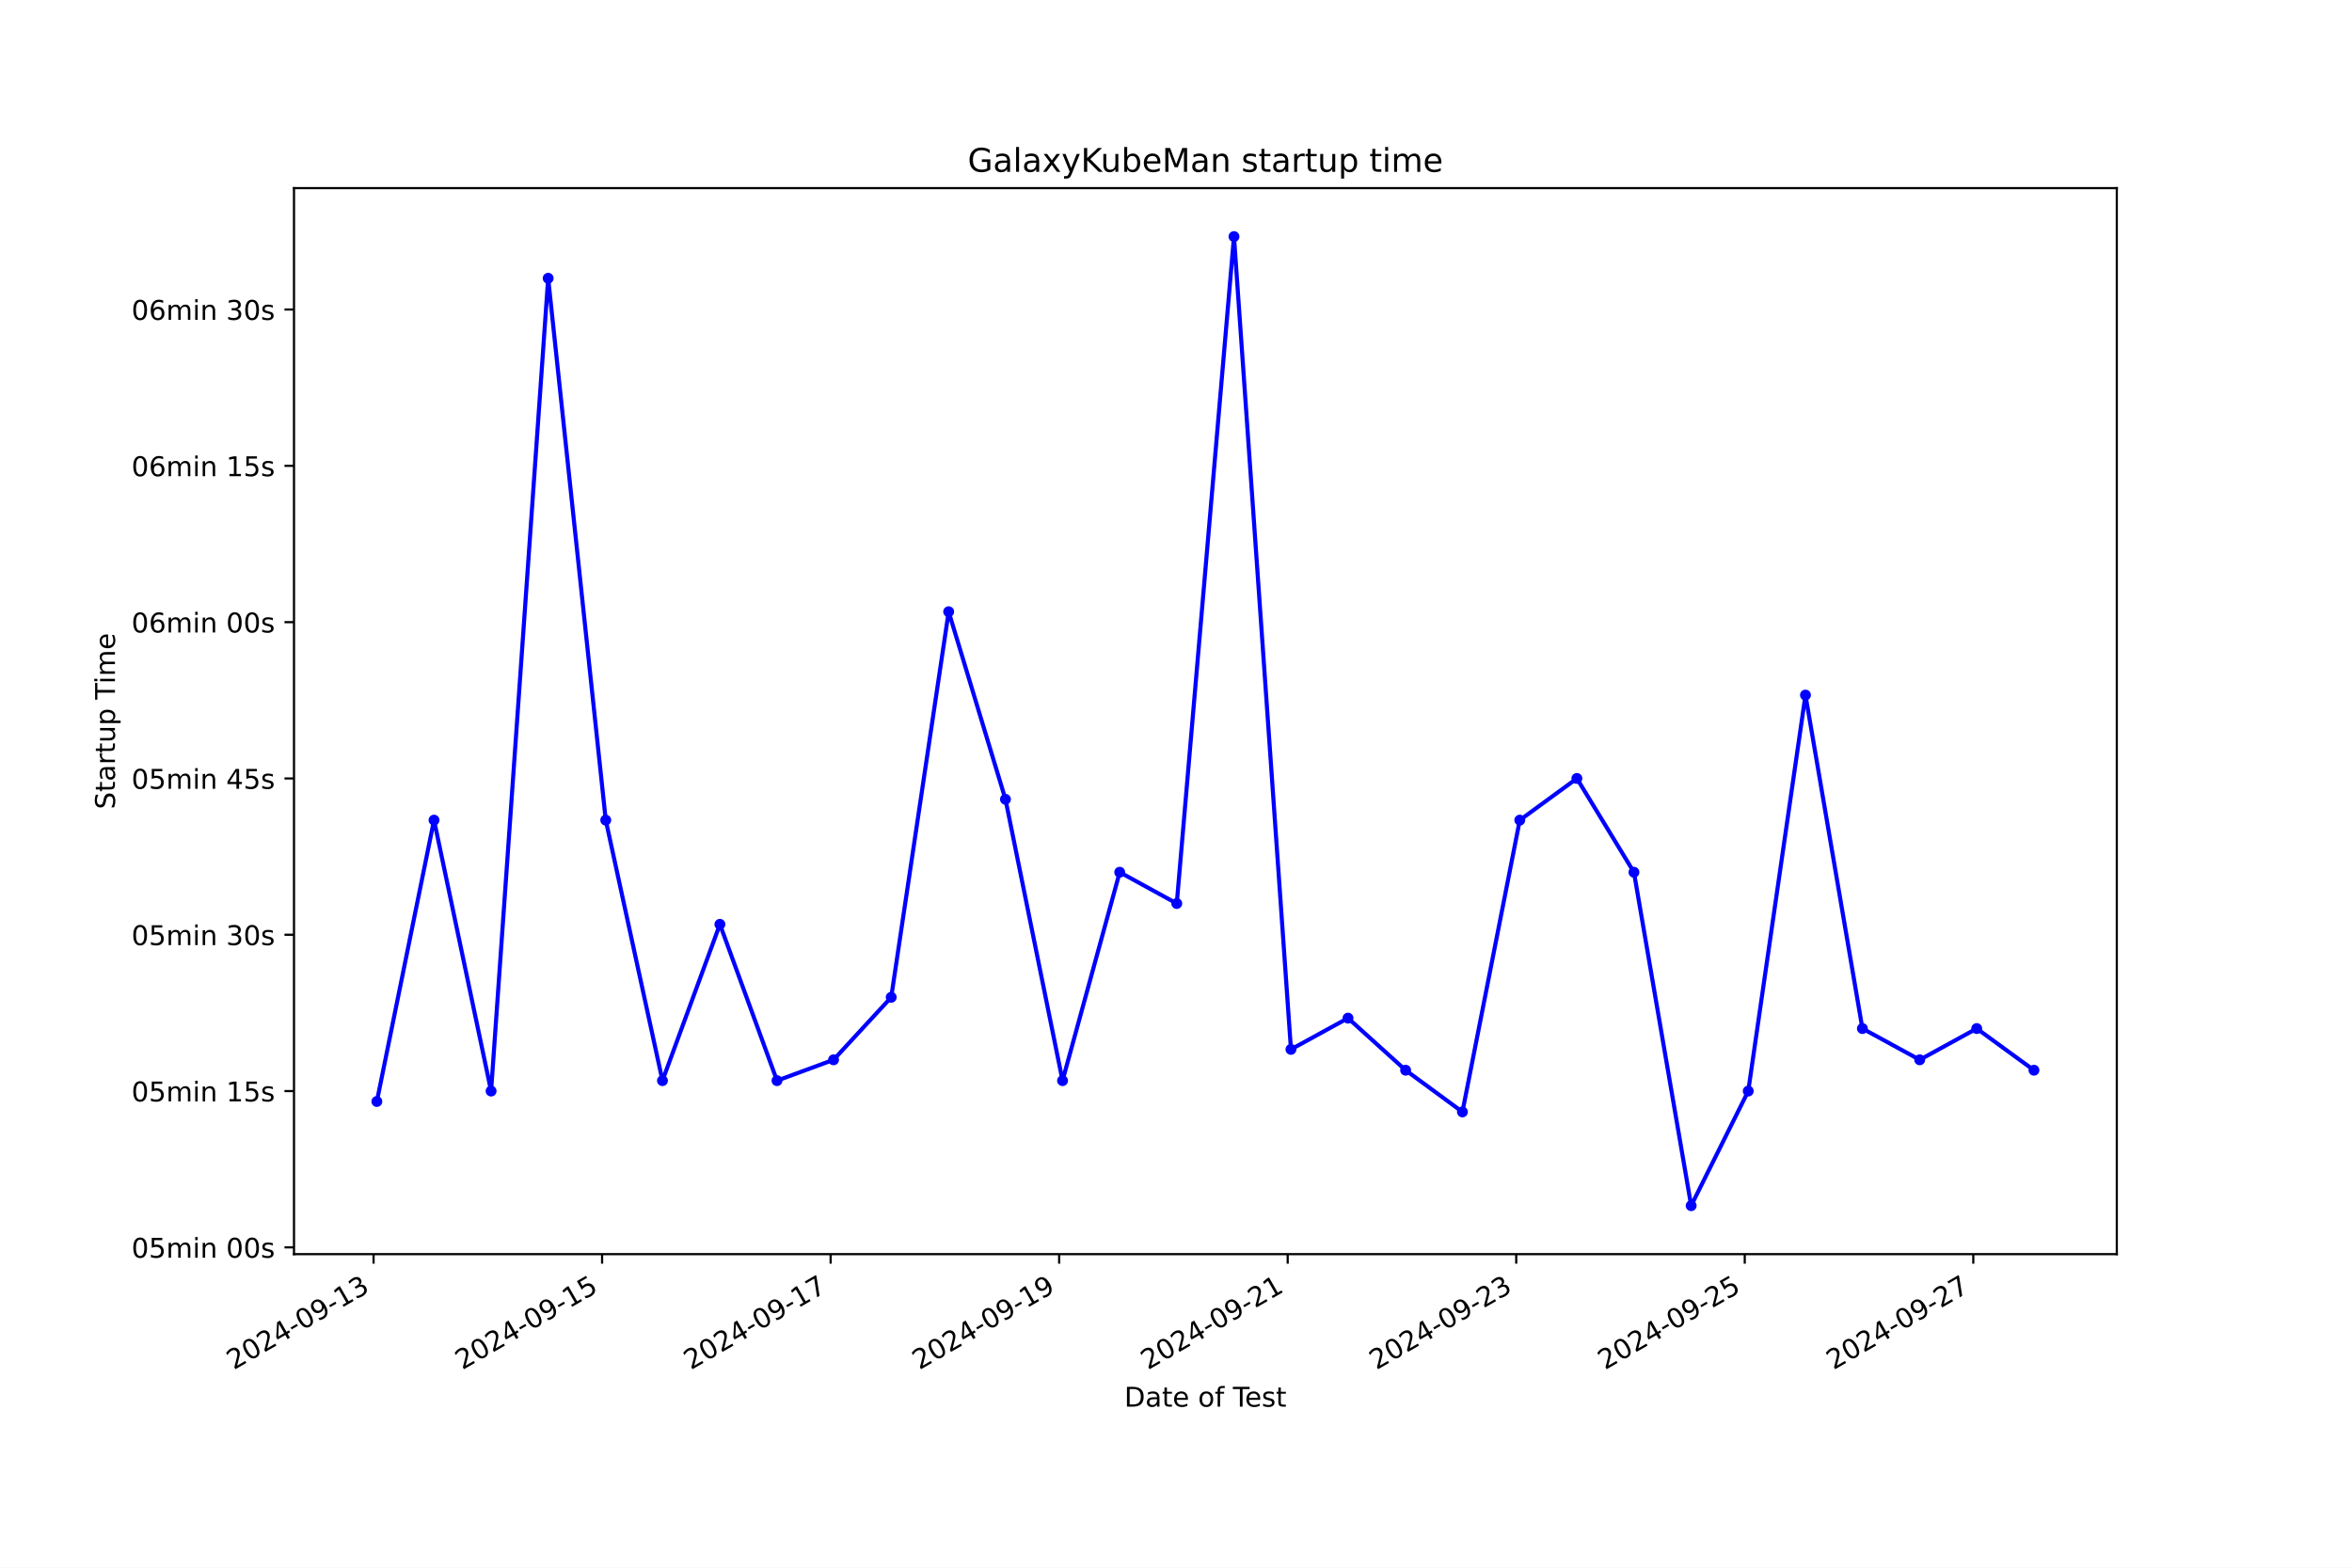
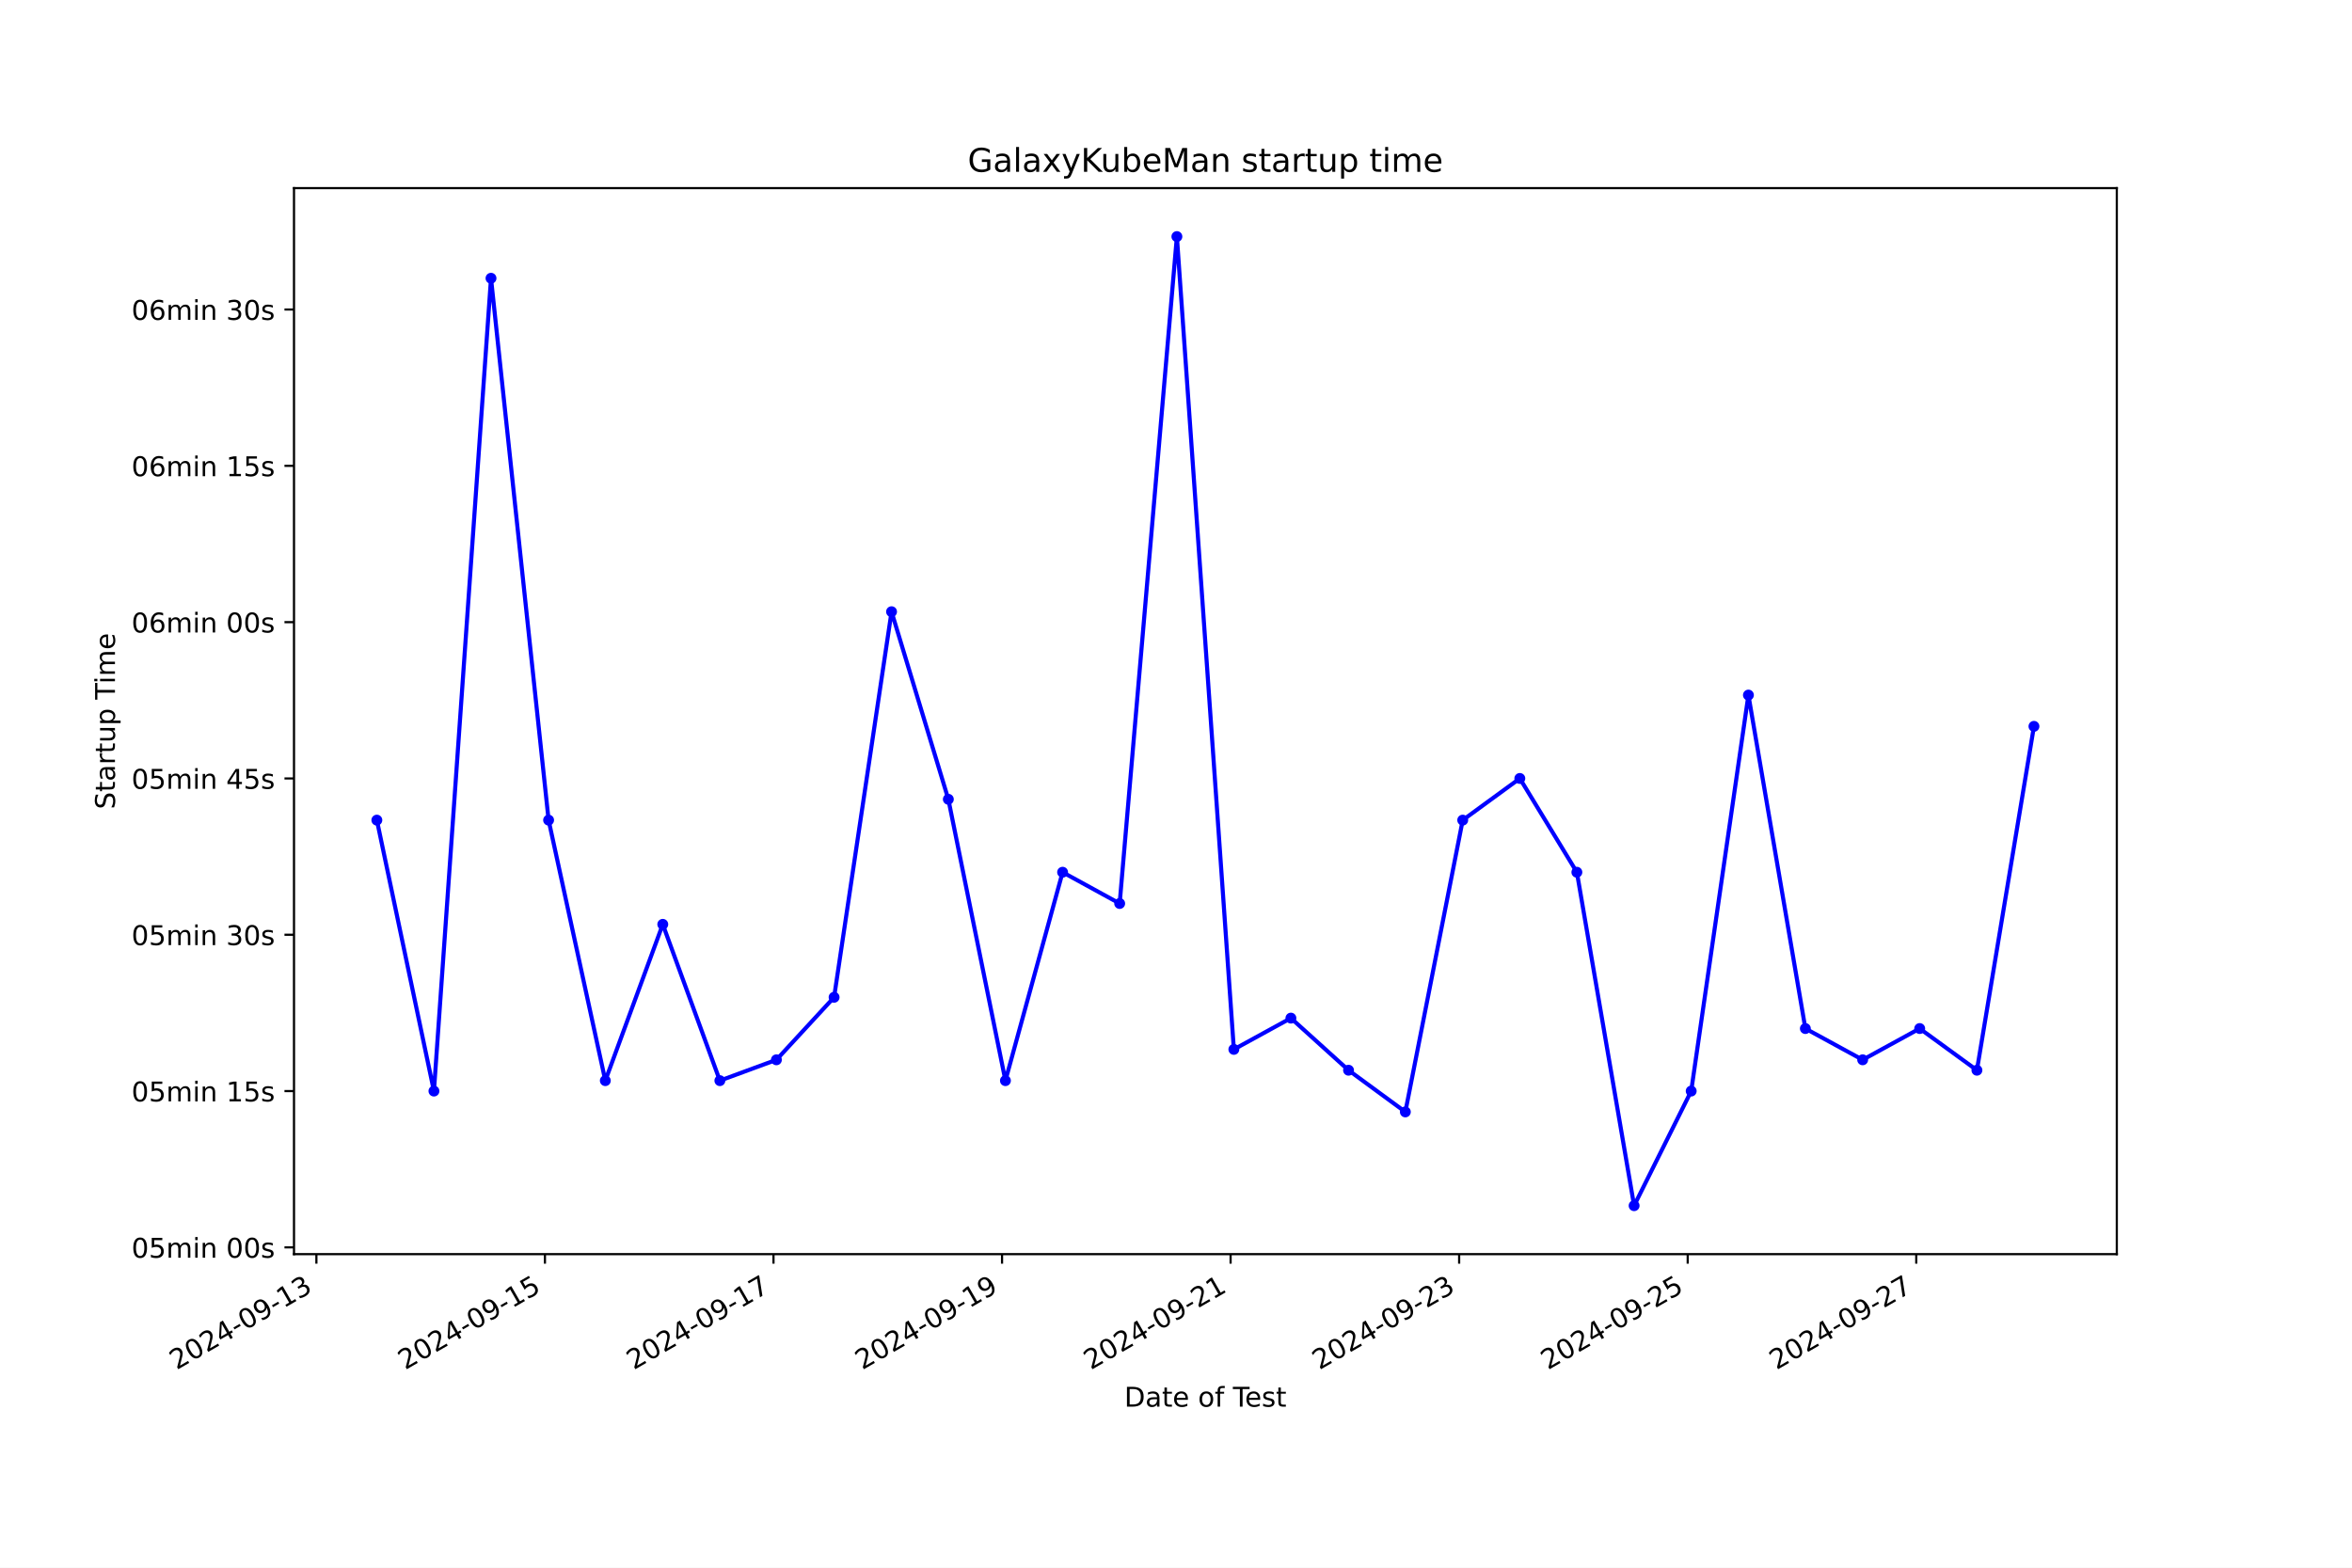
<svg xmlns="http://www.w3.org/2000/svg" xmlns:xlink="http://www.w3.org/1999/xlink" width="864pt" height="576pt" viewBox="0 0 864 576" version="1.1">
  <defs>
    <style type="text/css">*{stroke-linejoin: round; stroke-linecap: butt}</style>
  </defs>
  <g id="figure_1">
    <g id="patch_1">
      <path d="M 0 576  L 864 576  L 864 0  L 0 0  z " style="fill: #ffffff" />
    </g>
    <g id="axes_1">
      <g id="patch_2">
        <path d="M 108 460.8  L 777.6 460.8  L 777.6 69.12  L 108 69.12  z " style="fill: #ffffff" />
      </g>
      <g id="matplotlib.axis_1">
        <g id="xtick_1">
          <g id="line2d_1">
            <defs>
-               <path id="m66fe2ec855" d="M 0 0  L 0 3.5  " style="stroke: #000000; stroke-width: 0.8" />
+               <path id="m712bf19a0b" d="M 0 0  L 0 3.5  " style="stroke: #000000; stroke-width: 0.8" />
            </defs>
            <g>
-               <use xlink:href="#m66fe2ec855" x="137.228" y="460.8" style="stroke: #000000; stroke-width: 0.8" />
+               <use xlink:href="#m712bf19a0b" x="116.226" y="460.8" style="stroke: #000000; stroke-width: 0.8" />
            </g>
          </g>
          <g id="text_1">
-             <g transform="translate(85.85818 503.4383) rotate(-30) scale(0.1 -0.1)">
+             <g transform="translate(64.85649 503.4383) rotate(-30) scale(0.1 -0.1)">
              <defs>
                <path id="DejaVuSans-32" d="M 1228 531  L 3431 531  L 3431 0  L 469 0  L 469 531  Q 828 903 1448 1529  Q 2069 2156 2228 2338  Q 2531 2678 2651 2914  Q 2772 3150 2772 3378  Q 2772 3750 2511 3984  Q 2250 4219 1831 4219  Q 1534 4219 1204 4116  Q 875 4013 500 3803  L 500 4441  Q 881 4594 1212 4672  Q 1544 4750 1819 4750  Q 2544 4750 2975 4387  Q 3406 4025 3406 3419  Q 3406 3131 3298 2873  Q 3191 2616 2906 2266  Q 2828 2175 2409 1742  Q 1991 1309 1228 531  z " transform="scale(0.015625)" />
                <path id="DejaVuSans-30" d="M 2034 4250  Q 1547 4250 1301 3770  Q 1056 3291 1056 2328  Q 1056 1369 1301 889  Q 1547 409 2034 409  Q 2525 409 2770 889  Q 3016 1369 3016 2328  Q 3016 3291 2770 3770  Q 2525 4250 2034 4250  z M 2034 4750  Q 2819 4750 3233 4129  Q 3647 3509 3647 2328  Q 3647 1150 3233 529  Q 2819 -91 2034 -91  Q 1250 -91 836 529  Q 422 1150 422 2328  Q 422 3509 836 4129  Q 1250 4750 2034 4750  z " transform="scale(0.015625)" />
                <path id="DejaVuSans-34" d="M 2419 4116  L 825 1625  L 2419 1625  L 2419 4116  z M 2253 4666  L 3047 4666  L 3047 1625  L 3713 1625  L 3713 1100  L 3047 1100  L 3047 0  L 2419 0  L 2419 1100  L 313 1100  L 313 1709  L 2253 4666  z " transform="scale(0.015625)" />
                <path id="DejaVuSans-2d" d="M 313 2009  L 1997 2009  L 1997 1497  L 313 1497  L 313 2009  z " transform="scale(0.015625)" />
                <path id="DejaVuSans-39" d="M 703 97  L 703 672  Q 941 559 1184 500  Q 1428 441 1663 441  Q 2288 441 2617 861  Q 2947 1281 2994 2138  Q 2813 1869 2534 1725  Q 2256 1581 1919 1581  Q 1219 1581 811 2004  Q 403 2428 403 3163  Q 403 3881 828 4315  Q 1253 4750 1959 4750  Q 2769 4750 3195 4129  Q 3622 3509 3622 2328  Q 3622 1225 3098 567  Q 2575 -91 1691 -91  Q 1453 -91 1209 -44  Q 966 3 703 97  z M 1959 2075  Q 2384 2075 2632 2365  Q 2881 2656 2881 3163  Q 2881 3666 2632 3958  Q 2384 4250 1959 4250  Q 1534 4250 1286 3958  Q 1038 3666 1038 3163  Q 1038 2656 1286 2365  Q 1534 2075 1959 2075  z " transform="scale(0.015625)" />
                <path id="DejaVuSans-31" d="M 794 531  L 1825 531  L 1825 4091  L 703 3866  L 703 4441  L 1819 4666  L 2450 4666  L 2450 531  L 3481 531  L 3481 0  L 794 0  L 794 531  z " transform="scale(0.015625)" />
                <path id="DejaVuSans-33" d="M 2597 2516  Q 3050 2419 3304 2112  Q 3559 1806 3559 1356  Q 3559 666 3084 287  Q 2609 -91 1734 -91  Q 1441 -91 1130 -33  Q 819 25 488 141  L 488 750  Q 750 597 1062 519  Q 1375 441 1716 441  Q 2309 441 2620 675  Q 2931 909 2931 1356  Q 2931 1769 2642 2001  Q 2353 2234 1838 2234  L 1294 2234  L 1294 2753  L 1863 2753  Q 2328 2753 2575 2939  Q 2822 3125 2822 3475  Q 2822 3834 2567 4026  Q 2313 4219 1838 4219  Q 1578 4219 1281 4162  Q 984 4106 628 3988  L 628 4550  Q 988 4650 1302 4700  Q 1616 4750 1894 4750  Q 2613 4750 3031 4423  Q 3450 4097 3450 3541  Q 3450 3153 3228 2886  Q 3006 2619 2597 2516  z " transform="scale(0.015625)" />
              </defs>
              <use xlink:href="#DejaVuSans-32" />
              <use xlink:href="#DejaVuSans-30" x="63.623" />
              <use xlink:href="#DejaVuSans-32" x="127.246" />
              <use xlink:href="#DejaVuSans-34" x="190.869" />
              <use xlink:href="#DejaVuSans-2d" x="254.492" />
              <use xlink:href="#DejaVuSans-30" x="290.576" />
              <use xlink:href="#DejaVuSans-39" x="354.199" />
              <use xlink:href="#DejaVuSans-2d" x="417.822" />
              <use xlink:href="#DejaVuSans-31" x="453.906" />
              <use xlink:href="#DejaVuSans-33" x="517.529" />
            </g>
          </g>
        </g>
        <g id="xtick_2">
          <g id="line2d_2">
            <g>
-               <use xlink:href="#m66fe2ec855" x="221.178" y="460.8" style="stroke: #000000; stroke-width: 0.8" />
+               <use xlink:href="#m712bf19a0b" x="200.184" y="460.8" style="stroke: #000000; stroke-width: 0.8" />
            </g>
          </g>
          <g id="text_2">
-             <g transform="translate(169.8086 503.4383) rotate(-30) scale(0.1 -0.1)">
+             <g transform="translate(148.8142 503.4383) rotate(-30) scale(0.1 -0.1)">
              <defs>
                <path id="DejaVuSans-35" d="M 691 4666  L 3169 4666  L 3169 4134  L 1269 4134  L 1269 2991  Q 1406 3038 1543 3061  Q 1681 3084 1819 3084  Q 2600 3084 3056 2656  Q 3513 2228 3513 1497  Q 3513 744 3044 326  Q 2575 -91 1722 -91  Q 1428 -91 1123 -41  Q 819 9 494 109  L 494 744  Q 775 591 1075 516  Q 1375 441 1709 441  Q 2250 441 2565 725  Q 2881 1009 2881 1497  Q 2881 1984 2565 2268  Q 2250 2553 1709 2553  Q 1456 2553 1204 2497  Q 953 2441 691 2322  L 691 4666  z " transform="scale(0.015625)" />
              </defs>
              <use xlink:href="#DejaVuSans-32" />
              <use xlink:href="#DejaVuSans-30" x="63.623" />
              <use xlink:href="#DejaVuSans-32" x="127.246" />
              <use xlink:href="#DejaVuSans-34" x="190.869" />
              <use xlink:href="#DejaVuSans-2d" x="254.492" />
              <use xlink:href="#DejaVuSans-30" x="290.576" />
              <use xlink:href="#DejaVuSans-39" x="354.199" />
              <use xlink:href="#DejaVuSans-2d" x="417.822" />
              <use xlink:href="#DejaVuSans-31" x="453.906" />
              <use xlink:href="#DejaVuSans-35" x="517.529" />
            </g>
          </g>
        </g>
        <g id="xtick_3">
          <g id="line2d_3">
            <g>
-               <use xlink:href="#m66fe2ec855" x="305.128" y="460.8" style="stroke: #000000; stroke-width: 0.8" />
+               <use xlink:href="#m712bf19a0b" x="284.141" y="460.8" style="stroke: #000000; stroke-width: 0.8" />
            </g>
          </g>
          <g id="text_3">
-             <g transform="translate(253.759 503.4383) rotate(-30) scale(0.1 -0.1)">
+             <g transform="translate(232.772 503.4383) rotate(-30) scale(0.1 -0.1)">
              <defs>
                <path id="DejaVuSans-37" d="M 525 4666  L 3525 4666  L 3525 4397  L 1831 0  L 1172 0  L 2766 4134  L 525 4134  L 525 4666  z " transform="scale(0.015625)" />
              </defs>
              <use xlink:href="#DejaVuSans-32" />
              <use xlink:href="#DejaVuSans-30" x="63.623" />
              <use xlink:href="#DejaVuSans-32" x="127.246" />
              <use xlink:href="#DejaVuSans-34" x="190.869" />
              <use xlink:href="#DejaVuSans-2d" x="254.492" />
              <use xlink:href="#DejaVuSans-30" x="290.576" />
              <use xlink:href="#DejaVuSans-39" x="354.199" />
              <use xlink:href="#DejaVuSans-2d" x="417.822" />
              <use xlink:href="#DejaVuSans-31" x="453.906" />
              <use xlink:href="#DejaVuSans-37" x="517.529" />
            </g>
          </g>
        </g>
        <g id="xtick_4">
          <g id="line2d_4">
            <g>
-               <use xlink:href="#m66fe2ec855" x="389.079" y="460.8" style="stroke: #000000; stroke-width: 0.8" />
+               <use xlink:href="#m712bf19a0b" x="368.099" y="460.8" style="stroke: #000000; stroke-width: 0.8" />
            </g>
          </g>
          <g id="text_4">
-             <g transform="translate(337.7093 503.4383) rotate(-30) scale(0.1 -0.1)">
+             <g transform="translate(316.7298 503.4383) rotate(-30) scale(0.1 -0.1)">
              <use xlink:href="#DejaVuSans-32" />
              <use xlink:href="#DejaVuSans-30" x="63.623" />
              <use xlink:href="#DejaVuSans-32" x="127.246" />
              <use xlink:href="#DejaVuSans-34" x="190.869" />
              <use xlink:href="#DejaVuSans-2d" x="254.492" />
              <use xlink:href="#DejaVuSans-30" x="290.576" />
              <use xlink:href="#DejaVuSans-39" x="354.199" />
              <use xlink:href="#DejaVuSans-2d" x="417.822" />
              <use xlink:href="#DejaVuSans-31" x="453.906" />
              <use xlink:href="#DejaVuSans-39" x="517.529" />
            </g>
          </g>
        </g>
        <g id="xtick_5">
          <g id="line2d_5">
            <g>
-               <use xlink:href="#m66fe2ec855" x="473.029" y="460.8" style="stroke: #000000; stroke-width: 0.8" />
+               <use xlink:href="#m712bf19a0b" x="452.057" y="460.8" style="stroke: #000000; stroke-width: 0.8" />
            </g>
          </g>
          <g id="text_5">
-             <g transform="translate(421.6597 503.4383) rotate(-30) scale(0.1 -0.1)">
+             <g transform="translate(400.6875 503.4383) rotate(-30) scale(0.1 -0.1)">
              <use xlink:href="#DejaVuSans-32" />
              <use xlink:href="#DejaVuSans-30" x="63.623" />
              <use xlink:href="#DejaVuSans-32" x="127.246" />
              <use xlink:href="#DejaVuSans-34" x="190.869" />
              <use xlink:href="#DejaVuSans-2d" x="254.492" />
              <use xlink:href="#DejaVuSans-30" x="290.576" />
              <use xlink:href="#DejaVuSans-39" x="354.199" />
              <use xlink:href="#DejaVuSans-2d" x="417.822" />
              <use xlink:href="#DejaVuSans-32" x="453.906" />
              <use xlink:href="#DejaVuSans-31" x="517.529" />
            </g>
          </g>
        </g>
        <g id="xtick_6">
          <g id="line2d_6">
            <g>
-               <use xlink:href="#m66fe2ec855" x="556.98" y="460.8" style="stroke: #000000; stroke-width: 0.8" />
+               <use xlink:href="#m712bf19a0b" x="536.015" y="460.8" style="stroke: #000000; stroke-width: 0.8" />
            </g>
          </g>
          <g id="text_6">
-             <g transform="translate(505.6101 503.4383) rotate(-30) scale(0.1 -0.1)">
+             <g transform="translate(484.6453 503.4383) rotate(-30) scale(0.1 -0.1)">
              <use xlink:href="#DejaVuSans-32" />
              <use xlink:href="#DejaVuSans-30" x="63.623" />
              <use xlink:href="#DejaVuSans-32" x="127.246" />
              <use xlink:href="#DejaVuSans-34" x="190.869" />
              <use xlink:href="#DejaVuSans-2d" x="254.492" />
              <use xlink:href="#DejaVuSans-30" x="290.576" />
              <use xlink:href="#DejaVuSans-39" x="354.199" />
              <use xlink:href="#DejaVuSans-2d" x="417.822" />
              <use xlink:href="#DejaVuSans-32" x="453.906" />
              <use xlink:href="#DejaVuSans-33" x="517.529" />
            </g>
          </g>
        </g>
        <g id="xtick_7">
          <g id="line2d_7">
            <g>
-               <use xlink:href="#m66fe2ec855" x="640.93" y="460.8" style="stroke: #000000; stroke-width: 0.8" />
+               <use xlink:href="#m712bf19a0b" x="619.972" y="460.8" style="stroke: #000000; stroke-width: 0.8" />
            </g>
          </g>
          <g id="text_7">
-             <g transform="translate(589.5605 503.4383) rotate(-30) scale(0.1 -0.1)">
+             <g transform="translate(568.603 503.4383) rotate(-30) scale(0.1 -0.1)">
              <use xlink:href="#DejaVuSans-32" />
              <use xlink:href="#DejaVuSans-30" x="63.623" />
              <use xlink:href="#DejaVuSans-32" x="127.246" />
              <use xlink:href="#DejaVuSans-34" x="190.869" />
              <use xlink:href="#DejaVuSans-2d" x="254.492" />
              <use xlink:href="#DejaVuSans-30" x="290.576" />
              <use xlink:href="#DejaVuSans-39" x="354.199" />
              <use xlink:href="#DejaVuSans-2d" x="417.822" />
              <use xlink:href="#DejaVuSans-32" x="453.906" />
              <use xlink:href="#DejaVuSans-35" x="517.529" />
            </g>
          </g>
        </g>
        <g id="xtick_8">
          <g id="line2d_8">
            <g>
-               <use xlink:href="#m66fe2ec855" x="724.88" y="460.8" style="stroke: #000000; stroke-width: 0.8" />
+               <use xlink:href="#m712bf19a0b" x="703.93" y="460.8" style="stroke: #000000; stroke-width: 0.8" />
            </g>
          </g>
          <g id="text_8">
-             <g transform="translate(673.5109 503.4383) rotate(-30) scale(0.1 -0.1)">
+             <g transform="translate(652.5608 503.4383) rotate(-30) scale(0.1 -0.1)">
              <use xlink:href="#DejaVuSans-32" />
              <use xlink:href="#DejaVuSans-30" x="63.623" />
              <use xlink:href="#DejaVuSans-32" x="127.246" />
              <use xlink:href="#DejaVuSans-34" x="190.869" />
              <use xlink:href="#DejaVuSans-2d" x="254.492" />
              <use xlink:href="#DejaVuSans-30" x="290.576" />
              <use xlink:href="#DejaVuSans-39" x="354.199" />
              <use xlink:href="#DejaVuSans-2d" x="417.822" />
              <use xlink:href="#DejaVuSans-32" x="453.906" />
              <use xlink:href="#DejaVuSans-37" x="517.529" />
            </g>
          </g>
        </g>
        <g id="text_9">
          <g transform="translate(413.0063 516.8378) scale(0.1 -0.1)">
            <defs>
              <path id="DejaVuSans-44" d="M 1259 4147  L 1259 519  L 2022 519  Q 2988 519 3436 956  Q 3884 1394 3884 2338  Q 3884 3275 3436 3711  Q 2988 4147 2022 4147  L 1259 4147  z M 628 4666  L 1925 4666  Q 3281 4666 3915 4102  Q 4550 3538 4550 2338  Q 4550 1131 3912 565  Q 3275 0 1925 0  L 628 0  L 628 4666  z " transform="scale(0.015625)" />
              <path id="DejaVuSans-61" d="M 2194 1759  Q 1497 1759 1228 1600  Q 959 1441 959 1056  Q 959 750 1161 570  Q 1363 391 1709 391  Q 2188 391 2477 730  Q 2766 1069 2766 1631  L 2766 1759  L 2194 1759  z M 3341 1997  L 3341 0  L 2766 0  L 2766 531  Q 2569 213 2275 61  Q 1981 -91 1556 -91  Q 1019 -91 701 211  Q 384 513 384 1019  Q 384 1609 779 1909  Q 1175 2209 1959 2209  L 2766 2209  L 2766 2266  Q 2766 2663 2505 2880  Q 2244 3097 1772 3097  Q 1472 3097 1187 3025  Q 903 2953 641 2809  L 641 3341  Q 956 3463 1253 3523  Q 1550 3584 1831 3584  Q 2591 3584 2966 3190  Q 3341 2797 3341 1997  z " transform="scale(0.015625)" />
              <path id="DejaVuSans-74" d="M 1172 4494  L 1172 3500  L 2356 3500  L 2356 3053  L 1172 3053  L 1172 1153  Q 1172 725 1289 603  Q 1406 481 1766 481  L 2356 481  L 2356 0  L 1766 0  Q 1100 0 847 248  Q 594 497 594 1153  L 594 3053  L 172 3053  L 172 3500  L 594 3500  L 594 4494  L 1172 4494  z " transform="scale(0.015625)" />
              <path id="DejaVuSans-65" d="M 3597 1894  L 3597 1613  L 953 1613  Q 991 1019 1311 708  Q 1631 397 2203 397  Q 2534 397 2845 478  Q 3156 559 3463 722  L 3463 178  Q 3153 47 2828 -22  Q 2503 -91 2169 -91  Q 1331 -91 842 396  Q 353 884 353 1716  Q 353 2575 817 3079  Q 1281 3584 2069 3584  Q 2775 3584 3186 3129  Q 3597 2675 3597 1894  z M 3022 2063  Q 3016 2534 2758 2815  Q 2500 3097 2075 3097  Q 1594 3097 1305 2825  Q 1016 2553 972 2059  L 3022 2063  z " transform="scale(0.015625)" />
              <path id="DejaVuSans-20" transform="scale(0.015625)" />
              <path id="DejaVuSans-6f" d="M 1959 3097  Q 1497 3097 1228 2736  Q 959 2375 959 1747  Q 959 1119 1226 758  Q 1494 397 1959 397  Q 2419 397 2687 759  Q 2956 1122 2956 1747  Q 2956 2369 2687 2733  Q 2419 3097 1959 3097  z M 1959 3584  Q 2709 3584 3137 3096  Q 3566 2609 3566 1747  Q 3566 888 3137 398  Q 2709 -91 1959 -91  Q 1206 -91 779 398  Q 353 888 353 1747  Q 353 2609 779 3096  Q 1206 3584 1959 3584  z " transform="scale(0.015625)" />
              <path id="DejaVuSans-66" d="M 2375 4863  L 2375 4384  L 1825 4384  Q 1516 4384 1395 4259  Q 1275 4134 1275 3809  L 1275 3500  L 2222 3500  L 2222 3053  L 1275 3053  L 1275 0  L 697 0  L 697 3053  L 147 3053  L 147 3500  L 697 3500  L 697 3744  Q 697 4328 969 4595  Q 1241 4863 1831 4863  L 2375 4863  z " transform="scale(0.015625)" />
              <path id="DejaVuSans-54" d="M -19 4666  L 3928 4666  L 3928 4134  L 2272 4134  L 2272 0  L 1638 0  L 1638 4134  L -19 4134  L -19 4666  z " transform="scale(0.015625)" />
              <path id="DejaVuSans-73" d="M 2834 3397  L 2834 2853  Q 2591 2978 2328 3040  Q 2066 3103 1784 3103  Q 1356 3103 1142 2972  Q 928 2841 928 2578  Q 928 2378 1081 2264  Q 1234 2150 1697 2047  L 1894 2003  Q 2506 1872 2764 1633  Q 3022 1394 3022 966  Q 3022 478 2636 193  Q 2250 -91 1575 -91  Q 1294 -91 989 -36  Q 684 19 347 128  L 347 722  Q 666 556 975 473  Q 1284 391 1588 391  Q 1994 391 2212 530  Q 2431 669 2431 922  Q 2431 1156 2273 1281  Q 2116 1406 1581 1522  L 1381 1569  Q 847 1681 609 1914  Q 372 2147 372 2553  Q 372 3047 722 3315  Q 1072 3584 1716 3584  Q 2034 3584 2315 3537  Q 2597 3491 2834 3397  z " transform="scale(0.015625)" />
            </defs>
            <use xlink:href="#DejaVuSans-44" />
            <use xlink:href="#DejaVuSans-61" x="77.002" />
            <use xlink:href="#DejaVuSans-74" x="138.281" />
            <use xlink:href="#DejaVuSans-65" x="177.49" />
            <use xlink:href="#DejaVuSans-20" x="239.014" />
            <use xlink:href="#DejaVuSans-6f" x="270.801" />
            <use xlink:href="#DejaVuSans-66" x="331.982" />
            <use xlink:href="#DejaVuSans-20" x="367.188" />
            <use xlink:href="#DejaVuSans-54" x="398.975" />
            <use xlink:href="#DejaVuSans-65" x="443.059" />
            <use xlink:href="#DejaVuSans-73" x="504.582" />
            <use xlink:href="#DejaVuSans-74" x="556.682" />
          </g>
        </g>
      </g>
      <g id="matplotlib.axis_2">
        <g id="ytick_1">
          <g id="line2d_9">
            <defs>
-               <path id="m3a88de5891" d="M 0 0  L -3.5 0  " style="stroke: #000000; stroke-width: 0.8" />
+               <path id="m96ea74edf3" d="M 0 0  L -3.5 0  " style="stroke: #000000; stroke-width: 0.8" />
            </defs>
            <g>
-               <use xlink:href="#m3a88de5891" x="108" y="458.311" style="stroke: #000000; stroke-width: 0.8" />
+               <use xlink:href="#m96ea74edf3" x="108" y="458.311" style="stroke: #000000; stroke-width: 0.8" />
            </g>
          </g>
          <g id="text_10">
            <g transform="translate(48.30625 462.1105) scale(0.1 -0.1)">
              <defs>
                <path id="DejaVuSans-6d" d="M 3328 2828  Q 3544 3216 3844 3400  Q 4144 3584 4550 3584  Q 5097 3584 5394 3201  Q 5691 2819 5691 2113  L 5691 0  L 5113 0  L 5113 2094  Q 5113 2597 4934 2840  Q 4756 3084 4391 3084  Q 3944 3084 3684 2787  Q 3425 2491 3425 1978  L 3425 0  L 2847 0  L 2847 2094  Q 2847 2600 2669 2842  Q 2491 3084 2119 3084  Q 1678 3084 1418 2786  Q 1159 2488 1159 1978  L 1159 0  L 581 0  L 581 3500  L 1159 3500  L 1159 2956  Q 1356 3278 1631 3431  Q 1906 3584 2284 3584  Q 2666 3584 2933 3390  Q 3200 3197 3328 2828  z " transform="scale(0.015625)" />
                <path id="DejaVuSans-69" d="M 603 3500  L 1178 3500  L 1178 0  L 603 0  L 603 3500  z M 603 4863  L 1178 4863  L 1178 4134  L 603 4134  L 603 4863  z " transform="scale(0.015625)" />
                <path id="DejaVuSans-6e" d="M 3513 2113  L 3513 0  L 2938 0  L 2938 2094  Q 2938 2591 2744 2837  Q 2550 3084 2163 3084  Q 1697 3084 1428 2787  Q 1159 2491 1159 1978  L 1159 0  L 581 0  L 581 3500  L 1159 3500  L 1159 2956  Q 1366 3272 1645 3428  Q 1925 3584 2291 3584  Q 2894 3584 3203 3211  Q 3513 2838 3513 2113  z " transform="scale(0.015625)" />
              </defs>
              <use xlink:href="#DejaVuSans-30" />
              <use xlink:href="#DejaVuSans-35" x="63.623" />
              <use xlink:href="#DejaVuSans-6d" x="127.246" />
              <use xlink:href="#DejaVuSans-69" x="224.658" />
              <use xlink:href="#DejaVuSans-6e" x="252.441" />
              <use xlink:href="#DejaVuSans-20" x="315.82" />
              <use xlink:href="#DejaVuSans-30" x="347.607" />
              <use xlink:href="#DejaVuSans-30" x="411.23" />
              <use xlink:href="#DejaVuSans-73" x="474.854" />
            </g>
          </g>
        </g>
        <g id="ytick_2">
          <g id="line2d_10">
            <g>
-               <use xlink:href="#m3a88de5891" x="108" y="400.88" style="stroke: #000000; stroke-width: 0.8" />
+               <use xlink:href="#m96ea74edf3" x="108" y="400.88" style="stroke: #000000; stroke-width: 0.8" />
            </g>
          </g>
          <g id="text_11">
            <g transform="translate(48.30625 404.6795) scale(0.1 -0.1)">
              <use xlink:href="#DejaVuSans-30" />
              <use xlink:href="#DejaVuSans-35" x="63.623" />
              <use xlink:href="#DejaVuSans-6d" x="127.246" />
              <use xlink:href="#DejaVuSans-69" x="224.658" />
              <use xlink:href="#DejaVuSans-6e" x="252.441" />
              <use xlink:href="#DejaVuSans-20" x="315.82" />
              <use xlink:href="#DejaVuSans-31" x="347.607" />
              <use xlink:href="#DejaVuSans-35" x="411.23" />
              <use xlink:href="#DejaVuSans-73" x="474.854" />
            </g>
          </g>
        </g>
        <g id="ytick_3">
          <g id="line2d_11">
            <g>
-               <use xlink:href="#m3a88de5891" x="108" y="343.449" style="stroke: #000000; stroke-width: 0.8" />
+               <use xlink:href="#m96ea74edf3" x="108" y="343.449" style="stroke: #000000; stroke-width: 0.8" />
            </g>
          </g>
          <g id="text_12">
            <g transform="translate(48.30625 347.2484) scale(0.1 -0.1)">
              <use xlink:href="#DejaVuSans-30" />
              <use xlink:href="#DejaVuSans-35" x="63.623" />
              <use xlink:href="#DejaVuSans-6d" x="127.246" />
              <use xlink:href="#DejaVuSans-69" x="224.658" />
              <use xlink:href="#DejaVuSans-6e" x="252.441" />
              <use xlink:href="#DejaVuSans-20" x="315.82" />
              <use xlink:href="#DejaVuSans-33" x="347.607" />
              <use xlink:href="#DejaVuSans-30" x="411.23" />
              <use xlink:href="#DejaVuSans-73" x="474.854" />
            </g>
          </g>
        </g>
        <g id="ytick_4">
          <g id="line2d_12">
            <g>
-               <use xlink:href="#m3a88de5891" x="108" y="286.018" style="stroke: #000000; stroke-width: 0.8" />
+               <use xlink:href="#m96ea74edf3" x="108" y="286.018" style="stroke: #000000; stroke-width: 0.8" />
            </g>
          </g>
          <g id="text_13">
            <g transform="translate(48.30625 289.8173) scale(0.1 -0.1)">
              <use xlink:href="#DejaVuSans-30" />
              <use xlink:href="#DejaVuSans-35" x="63.623" />
              <use xlink:href="#DejaVuSans-6d" x="127.246" />
              <use xlink:href="#DejaVuSans-69" x="224.658" />
              <use xlink:href="#DejaVuSans-6e" x="252.441" />
              <use xlink:href="#DejaVuSans-20" x="315.82" />
              <use xlink:href="#DejaVuSans-34" x="347.607" />
              <use xlink:href="#DejaVuSans-35" x="411.23" />
              <use xlink:href="#DejaVuSans-73" x="474.854" />
            </g>
          </g>
        </g>
        <g id="ytick_5">
          <g id="line2d_13">
            <g>
-               <use xlink:href="#m3a88de5891" x="108" y="228.587" style="stroke: #000000; stroke-width: 0.8" />
+               <use xlink:href="#m96ea74edf3" x="108" y="228.587" style="stroke: #000000; stroke-width: 0.8" />
            </g>
          </g>
          <g id="text_14">
            <g transform="translate(48.30625 232.3862) scale(0.1 -0.1)">
              <defs>
                <path id="DejaVuSans-36" d="M 2113 2584  Q 1688 2584 1439 2293  Q 1191 2003 1191 1497  Q 1191 994 1439 701  Q 1688 409 2113 409  Q 2538 409 2786 701  Q 3034 994 3034 1497  Q 3034 2003 2786 2293  Q 2538 2584 2113 2584  z M 3366 4563  L 3366 3988  Q 3128 4100 2886 4159  Q 2644 4219 2406 4219  Q 1781 4219 1451 3797  Q 1122 3375 1075 2522  Q 1259 2794 1537 2939  Q 1816 3084 2150 3084  Q 2853 3084 3261 2657  Q 3669 2231 3669 1497  Q 3669 778 3244 343  Q 2819 -91 2113 -91  Q 1303 -91 875 529  Q 447 1150 447 2328  Q 447 3434 972 4092  Q 1497 4750 2381 4750  Q 2619 4750 2861 4703  Q 3103 4656 3366 4563  z " transform="scale(0.015625)" />
              </defs>
              <use xlink:href="#DejaVuSans-30" />
              <use xlink:href="#DejaVuSans-36" x="63.623" />
              <use xlink:href="#DejaVuSans-6d" x="127.246" />
              <use xlink:href="#DejaVuSans-69" x="224.658" />
              <use xlink:href="#DejaVuSans-6e" x="252.441" />
              <use xlink:href="#DejaVuSans-20" x="315.82" />
              <use xlink:href="#DejaVuSans-30" x="347.607" />
              <use xlink:href="#DejaVuSans-30" x="411.23" />
              <use xlink:href="#DejaVuSans-73" x="474.854" />
            </g>
          </g>
        </g>
        <g id="ytick_6">
          <g id="line2d_14">
            <g>
-               <use xlink:href="#m3a88de5891" x="108" y="171.156" style="stroke: #000000; stroke-width: 0.8" />
+               <use xlink:href="#m96ea74edf3" x="108" y="171.156" style="stroke: #000000; stroke-width: 0.8" />
            </g>
          </g>
          <g id="text_15">
            <g transform="translate(48.30625 174.9551) scale(0.1 -0.1)">
              <use xlink:href="#DejaVuSans-30" />
              <use xlink:href="#DejaVuSans-36" x="63.623" />
              <use xlink:href="#DejaVuSans-6d" x="127.246" />
              <use xlink:href="#DejaVuSans-69" x="224.658" />
              <use xlink:href="#DejaVuSans-6e" x="252.441" />
              <use xlink:href="#DejaVuSans-20" x="315.82" />
              <use xlink:href="#DejaVuSans-31" x="347.607" />
              <use xlink:href="#DejaVuSans-35" x="411.23" />
              <use xlink:href="#DejaVuSans-73" x="474.854" />
            </g>
          </g>
        </g>
        <g id="ytick_7">
          <g id="line2d_15">
            <g>
-               <use xlink:href="#m3a88de5891" x="108" y="113.725" style="stroke: #000000; stroke-width: 0.8" />
+               <use xlink:href="#m96ea74edf3" x="108" y="113.725" style="stroke: #000000; stroke-width: 0.8" />
            </g>
          </g>
          <g id="text_16">
            <g transform="translate(48.30625 117.524) scale(0.1 -0.1)">
              <use xlink:href="#DejaVuSans-30" />
              <use xlink:href="#DejaVuSans-36" x="63.623" />
              <use xlink:href="#DejaVuSans-6d" x="127.246" />
              <use xlink:href="#DejaVuSans-69" x="224.658" />
              <use xlink:href="#DejaVuSans-6e" x="252.441" />
              <use xlink:href="#DejaVuSans-20" x="315.82" />
              <use xlink:href="#DejaVuSans-33" x="347.607" />
              <use xlink:href="#DejaVuSans-30" x="411.23" />
              <use xlink:href="#DejaVuSans-73" x="474.854" />
            </g>
          </g>
        </g>
        <g id="text_17">
          <g transform="translate(42.22656 297.3397) rotate(-90) scale(0.1 -0.1)">
            <defs>
              <path id="DejaVuSans-53" d="M 3425 4513  L 3425 3897  Q 3066 4069 2747 4153  Q 2428 4238 2131 4238  Q 1616 4238 1336 4038  Q 1056 3838 1056 3469  Q 1056 3159 1242 3001  Q 1428 2844 1947 2747  L 2328 2669  Q 3034 2534 3370 2195  Q 3706 1856 3706 1288  Q 3706 609 3251 259  Q 2797 -91 1919 -91  Q 1588 -91 1214 -16  Q 841 59 441 206  L 441 856  Q 825 641 1194 531  Q 1563 422 1919 422  Q 2459 422 2753 634  Q 3047 847 3047 1241  Q 3047 1584 2836 1778  Q 2625 1972 2144 2069  L 1759 2144  Q 1053 2284 737 2584  Q 422 2884 422 3419  Q 422 4038 858 4394  Q 1294 4750 2059 4750  Q 2388 4750 2728 4690  Q 3069 4631 3425 4513  z " transform="scale(0.015625)" />
              <path id="DejaVuSans-72" d="M 2631 2963  Q 2534 3019 2420 3045  Q 2306 3072 2169 3072  Q 1681 3072 1420 2755  Q 1159 2438 1159 1844  L 1159 0  L 581 0  L 581 3500  L 1159 3500  L 1159 2956  Q 1341 3275 1631 3429  Q 1922 3584 2338 3584  Q 2397 3584 2469 3576  Q 2541 3569 2628 3553  L 2631 2963  z " transform="scale(0.015625)" />
              <path id="DejaVuSans-75" d="M 544 1381  L 544 3500  L 1119 3500  L 1119 1403  Q 1119 906 1312 657  Q 1506 409 1894 409  Q 2359 409 2629 706  Q 2900 1003 2900 1516  L 2900 3500  L 3475 3500  L 3475 0  L 2900 0  L 2900 538  Q 2691 219 2414 64  Q 2138 -91 1772 -91  Q 1169 -91 856 284  Q 544 659 544 1381  z M 1991 3584  L 1991 3584  z " transform="scale(0.015625)" />
              <path id="DejaVuSans-70" d="M 1159 525  L 1159 -1331  L 581 -1331  L 581 3500  L 1159 3500  L 1159 2969  Q 1341 3281 1617 3432  Q 1894 3584 2278 3584  Q 2916 3584 3314 3078  Q 3713 2572 3713 1747  Q 3713 922 3314 415  Q 2916 -91 2278 -91  Q 1894 -91 1617 61  Q 1341 213 1159 525  z M 3116 1747  Q 3116 2381 2855 2742  Q 2594 3103 2138 3103  Q 1681 3103 1420 2742  Q 1159 2381 1159 1747  Q 1159 1113 1420 752  Q 1681 391 2138 391  Q 2594 391 2855 752  Q 3116 1113 3116 1747  z " transform="scale(0.015625)" />
            </defs>
            <use xlink:href="#DejaVuSans-53" />
            <use xlink:href="#DejaVuSans-74" x="63.477" />
            <use xlink:href="#DejaVuSans-61" x="102.686" />
            <use xlink:href="#DejaVuSans-72" x="163.965" />
            <use xlink:href="#DejaVuSans-74" x="205.078" />
            <use xlink:href="#DejaVuSans-75" x="244.287" />
            <use xlink:href="#DejaVuSans-70" x="307.666" />
            <use xlink:href="#DejaVuSans-20" x="371.143" />
            <use xlink:href="#DejaVuSans-54" x="402.93" />
            <use xlink:href="#DejaVuSans-69" x="460.889" />
            <use xlink:href="#DejaVuSans-6d" x="488.672" />
            <use xlink:href="#DejaVuSans-65" x="586.084" />
          </g>
        </g>
      </g>
      <g id="line2d_16">
-         <path d="M 747.164 393.223  L 726.143 377.908  L 705.198 389.394  L 684.151 377.908  L 663.232 255.388  L 642.214 400.88  L 621.245 442.996  L 600.222 320.477  L 579.265 286.018  L 558.291 301.333  L 537.218 408.538  L 516.352 393.223  L 495.182 374.079  L 474.227 385.565  L 453.3 86.924  L 432.282 331.963  L 411.322 320.477  L 390.322 397.051  L 369.353 293.676  L 348.492 224.758  L 327.386 366.422  L 306.199 389.394  L 285.431 397.051  L 264.46 339.62  L 243.354 397.051  L 222.52 301.333  L 201.367 102.239  L 180.403 400.88  L 159.436 301.333  L 138.436 404.709  " clip-path="url(#pec201d752e)" style="fill: none; stroke: #0000ff; stroke-width: 1.5; stroke-linecap: square" />
+         <path d="M 747.164 266.874  L 726.215 393.223  L 705.194 377.908  L 684.246 389.394  L 663.197 377.908  L 642.276 255.388  L 621.256 400.88  L 600.286 442.996  L 579.261 320.477  L 558.302 286.018  L 537.327 301.333  L 516.251 408.538  L 495.383 393.223  L 474.212 374.079  L 453.255 385.565  L 432.326 86.924  L 411.306 331.963  L 390.344 320.477  L 369.343 397.051  L 348.372 293.676  L 327.509 224.758  L 306.401 366.422  L 285.212 389.394  L 264.442 397.051  L 243.469 339.62  L 222.362 397.051  L 201.526 301.333  L 180.371 102.239  L 159.405 400.88  L 138.436 301.333  " clip-path="url(#p38f77cb7bc)" style="fill: none; stroke: #0000ff; stroke-width: 1.5; stroke-linecap: square" />
        <defs>
-           <path id="m48bb5d447d" d="M 0 1.5  C 0.398 1.5 0.779 1.342 1.061 1.061  C 1.342 0.779 1.5 0.398 1.5 0  C 1.5 -0.398 1.342 -0.779 1.061 -1.061  C 0.779 -1.342 0.398 -1.5 0 -1.5  C -0.398 -1.5 -0.779 -1.342 -1.061 -1.061  C -1.342 -0.779 -1.5 -0.398 -1.5 0  C -1.5 0.398 -1.342 0.779 -1.061 1.061  C -0.779 1.342 -0.398 1.5 0 1.5  z " style="stroke: #0000ff" />
+           <path id="m3ff9d2cafe" d="M 0 1.5  C 0.398 1.5 0.779 1.342 1.061 1.061  C 1.342 0.779 1.5 0.398 1.5 0  C 1.5 -0.398 1.342 -0.779 1.061 -1.061  C 0.779 -1.342 0.398 -1.5 0 -1.5  C -0.398 -1.5 -0.779 -1.342 -1.061 -1.061  C -1.342 -0.779 -1.5 -0.398 -1.5 0  C -1.5 0.398 -1.342 0.779 -1.061 1.061  C -0.779 1.342 -0.398 1.5 0 1.5  z " style="stroke: #0000ff" />
        </defs>
-         <g clip-path="url(#pec201d752e)">
-           <use xlink:href="#m48bb5d447d" x="747.164" y="393.223" style="fill: #0000ff; stroke: #0000ff" />
-           <use xlink:href="#m48bb5d447d" x="726.143" y="377.908" style="fill: #0000ff; stroke: #0000ff" />
-           <use xlink:href="#m48bb5d447d" x="705.198" y="389.394" style="fill: #0000ff; stroke: #0000ff" />
-           <use xlink:href="#m48bb5d447d" x="684.151" y="377.908" style="fill: #0000ff; stroke: #0000ff" />
-           <use xlink:href="#m48bb5d447d" x="663.232" y="255.388" style="fill: #0000ff; stroke: #0000ff" />
-           <use xlink:href="#m48bb5d447d" x="642.214" y="400.88" style="fill: #0000ff; stroke: #0000ff" />
-           <use xlink:href="#m48bb5d447d" x="621.245" y="442.996" style="fill: #0000ff; stroke: #0000ff" />
-           <use xlink:href="#m48bb5d447d" x="600.222" y="320.477" style="fill: #0000ff; stroke: #0000ff" />
-           <use xlink:href="#m48bb5d447d" x="579.265" y="286.018" style="fill: #0000ff; stroke: #0000ff" />
-           <use xlink:href="#m48bb5d447d" x="558.291" y="301.333" style="fill: #0000ff; stroke: #0000ff" />
-           <use xlink:href="#m48bb5d447d" x="537.218" y="408.538" style="fill: #0000ff; stroke: #0000ff" />
-           <use xlink:href="#m48bb5d447d" x="516.352" y="393.223" style="fill: #0000ff; stroke: #0000ff" />
-           <use xlink:href="#m48bb5d447d" x="495.182" y="374.079" style="fill: #0000ff; stroke: #0000ff" />
-           <use xlink:href="#m48bb5d447d" x="474.227" y="385.565" style="fill: #0000ff; stroke: #0000ff" />
-           <use xlink:href="#m48bb5d447d" x="453.3" y="86.924" style="fill: #0000ff; stroke: #0000ff" />
-           <use xlink:href="#m48bb5d447d" x="432.282" y="331.963" style="fill: #0000ff; stroke: #0000ff" />
-           <use xlink:href="#m48bb5d447d" x="411.322" y="320.477" style="fill: #0000ff; stroke: #0000ff" />
-           <use xlink:href="#m48bb5d447d" x="390.322" y="397.051" style="fill: #0000ff; stroke: #0000ff" />
-           <use xlink:href="#m48bb5d447d" x="369.353" y="293.676" style="fill: #0000ff; stroke: #0000ff" />
-           <use xlink:href="#m48bb5d447d" x="348.492" y="224.758" style="fill: #0000ff; stroke: #0000ff" />
-           <use xlink:href="#m48bb5d447d" x="327.386" y="366.422" style="fill: #0000ff; stroke: #0000ff" />
-           <use xlink:href="#m48bb5d447d" x="306.199" y="389.394" style="fill: #0000ff; stroke: #0000ff" />
-           <use xlink:href="#m48bb5d447d" x="285.431" y="397.051" style="fill: #0000ff; stroke: #0000ff" />
-           <use xlink:href="#m48bb5d447d" x="264.46" y="339.62" style="fill: #0000ff; stroke: #0000ff" />
-           <use xlink:href="#m48bb5d447d" x="243.354" y="397.051" style="fill: #0000ff; stroke: #0000ff" />
-           <use xlink:href="#m48bb5d447d" x="222.52" y="301.333" style="fill: #0000ff; stroke: #0000ff" />
-           <use xlink:href="#m48bb5d447d" x="201.367" y="102.239" style="fill: #0000ff; stroke: #0000ff" />
-           <use xlink:href="#m48bb5d447d" x="180.403" y="400.88" style="fill: #0000ff; stroke: #0000ff" />
-           <use xlink:href="#m48bb5d447d" x="159.436" y="301.333" style="fill: #0000ff; stroke: #0000ff" />
-           <use xlink:href="#m48bb5d447d" x="138.436" y="404.709" style="fill: #0000ff; stroke: #0000ff" />
+         <g clip-path="url(#p38f77cb7bc)">
+           <use xlink:href="#m3ff9d2cafe" x="747.164" y="266.874" style="fill: #0000ff; stroke: #0000ff" />
+           <use xlink:href="#m3ff9d2cafe" x="726.215" y="393.223" style="fill: #0000ff; stroke: #0000ff" />
+           <use xlink:href="#m3ff9d2cafe" x="705.194" y="377.908" style="fill: #0000ff; stroke: #0000ff" />
+           <use xlink:href="#m3ff9d2cafe" x="684.246" y="389.394" style="fill: #0000ff; stroke: #0000ff" />
+           <use xlink:href="#m3ff9d2cafe" x="663.197" y="377.908" style="fill: #0000ff; stroke: #0000ff" />
+           <use xlink:href="#m3ff9d2cafe" x="642.276" y="255.388" style="fill: #0000ff; stroke: #0000ff" />
+           <use xlink:href="#m3ff9d2cafe" x="621.256" y="400.88" style="fill: #0000ff; stroke: #0000ff" />
+           <use xlink:href="#m3ff9d2cafe" x="600.286" y="442.996" style="fill: #0000ff; stroke: #0000ff" />
+           <use xlink:href="#m3ff9d2cafe" x="579.261" y="320.477" style="fill: #0000ff; stroke: #0000ff" />
+           <use xlink:href="#m3ff9d2cafe" x="558.302" y="286.018" style="fill: #0000ff; stroke: #0000ff" />
+           <use xlink:href="#m3ff9d2cafe" x="537.327" y="301.333" style="fill: #0000ff; stroke: #0000ff" />
+           <use xlink:href="#m3ff9d2cafe" x="516.251" y="408.538" style="fill: #0000ff; stroke: #0000ff" />
+           <use xlink:href="#m3ff9d2cafe" x="495.383" y="393.223" style="fill: #0000ff; stroke: #0000ff" />
+           <use xlink:href="#m3ff9d2cafe" x="474.212" y="374.079" style="fill: #0000ff; stroke: #0000ff" />
+           <use xlink:href="#m3ff9d2cafe" x="453.255" y="385.565" style="fill: #0000ff; stroke: #0000ff" />
+           <use xlink:href="#m3ff9d2cafe" x="432.326" y="86.924" style="fill: #0000ff; stroke: #0000ff" />
+           <use xlink:href="#m3ff9d2cafe" x="411.306" y="331.963" style="fill: #0000ff; stroke: #0000ff" />
+           <use xlink:href="#m3ff9d2cafe" x="390.344" y="320.477" style="fill: #0000ff; stroke: #0000ff" />
+           <use xlink:href="#m3ff9d2cafe" x="369.343" y="397.051" style="fill: #0000ff; stroke: #0000ff" />
+           <use xlink:href="#m3ff9d2cafe" x="348.372" y="293.676" style="fill: #0000ff; stroke: #0000ff" />
+           <use xlink:href="#m3ff9d2cafe" x="327.509" y="224.758" style="fill: #0000ff; stroke: #0000ff" />
+           <use xlink:href="#m3ff9d2cafe" x="306.401" y="366.422" style="fill: #0000ff; stroke: #0000ff" />
+           <use xlink:href="#m3ff9d2cafe" x="285.212" y="389.394" style="fill: #0000ff; stroke: #0000ff" />
+           <use xlink:href="#m3ff9d2cafe" x="264.442" y="397.051" style="fill: #0000ff; stroke: #0000ff" />
+           <use xlink:href="#m3ff9d2cafe" x="243.469" y="339.62" style="fill: #0000ff; stroke: #0000ff" />
+           <use xlink:href="#m3ff9d2cafe" x="222.362" y="397.051" style="fill: #0000ff; stroke: #0000ff" />
+           <use xlink:href="#m3ff9d2cafe" x="201.526" y="301.333" style="fill: #0000ff; stroke: #0000ff" />
+           <use xlink:href="#m3ff9d2cafe" x="180.371" y="102.239" style="fill: #0000ff; stroke: #0000ff" />
+           <use xlink:href="#m3ff9d2cafe" x="159.405" y="400.88" style="fill: #0000ff; stroke: #0000ff" />
+           <use xlink:href="#m3ff9d2cafe" x="138.436" y="301.333" style="fill: #0000ff; stroke: #0000ff" />
        </g>
      </g>
      <g id="patch_3">
        <path d="M 108 460.8  L 108 69.12  " style="fill: none; stroke: #000000; stroke-width: 0.8; stroke-linejoin: miter; stroke-linecap: square" />
      </g>
      <g id="patch_4">
        <path d="M 777.6 460.8  L 777.6 69.12  " style="fill: none; stroke: #000000; stroke-width: 0.8; stroke-linejoin: miter; stroke-linecap: square" />
      </g>
      <g id="patch_5">
        <path d="M 108 460.8  L 777.6 460.8  " style="fill: none; stroke: #000000; stroke-width: 0.8; stroke-linejoin: miter; stroke-linecap: square" />
      </g>
      <g id="patch_6">
        <path d="M 108 69.12  L 777.6 69.12  " style="fill: none; stroke: #000000; stroke-width: 0.8; stroke-linejoin: miter; stroke-linecap: square" />
      </g>
      <g id="text_18">
        <g transform="translate(355.4794 63.12) scale(0.12 -0.12)">
          <defs>
            <path id="DejaVuSans-47" d="M 3809 666  L 3809 1919  L 2778 1919  L 2778 2438  L 4434 2438  L 4434 434  Q 4069 175 3628 42  Q 3188 -91 2688 -91  Q 1594 -91 976 548  Q 359 1188 359 2328  Q 359 3472 976 4111  Q 1594 4750 2688 4750  Q 3144 4750 3555 4637  Q 3966 4525 4313 4306  L 4313 3634  Q 3963 3931 3569 4081  Q 3175 4231 2741 4231  Q 1884 4231 1454 3753  Q 1025 3275 1025 2328  Q 1025 1384 1454 906  Q 1884 428 2741 428  Q 3075 428 3337 486  Q 3600 544 3809 666  z " transform="scale(0.015625)" />
            <path id="DejaVuSans-6c" d="M 603 4863  L 1178 4863  L 1178 0  L 603 0  L 603 4863  z " transform="scale(0.015625)" />
            <path id="DejaVuSans-78" d="M 3513 3500  L 2247 1797  L 3578 0  L 2900 0  L 1881 1375  L 863 0  L 184 0  L 1544 1831  L 300 3500  L 978 3500  L 1906 2253  L 2834 3500  L 3513 3500  z " transform="scale(0.015625)" />
            <path id="DejaVuSans-79" d="M 2059 -325  Q 1816 -950 1584 -1140  Q 1353 -1331 966 -1331  L 506 -1331  L 506 -850  L 844 -850  Q 1081 -850 1212 -737  Q 1344 -625 1503 -206  L 1606 56  L 191 3500  L 800 3500  L 1894 763  L 2988 3500  L 3597 3500  L 2059 -325  z " transform="scale(0.015625)" />
            <path id="DejaVuSans-4b" d="M 628 4666  L 1259 4666  L 1259 2694  L 3353 4666  L 4166 4666  L 1850 2491  L 4331 0  L 3500 0  L 1259 2247  L 1259 0  L 628 0  L 628 4666  z " transform="scale(0.015625)" />
            <path id="DejaVuSans-62" d="M 3116 1747  Q 3116 2381 2855 2742  Q 2594 3103 2138 3103  Q 1681 3103 1420 2742  Q 1159 2381 1159 1747  Q 1159 1113 1420 752  Q 1681 391 2138 391  Q 2594 391 2855 752  Q 3116 1113 3116 1747  z M 1159 2969  Q 1341 3281 1617 3432  Q 1894 3584 2278 3584  Q 2916 3584 3314 3078  Q 3713 2572 3713 1747  Q 3713 922 3314 415  Q 2916 -91 2278 -91  Q 1894 -91 1617 61  Q 1341 213 1159 525  L 1159 0  L 581 0  L 581 4863  L 1159 4863  L 1159 2969  z " transform="scale(0.015625)" />
            <path id="DejaVuSans-4d" d="M 628 4666  L 1569 4666  L 2759 1491  L 3956 4666  L 4897 4666  L 4897 0  L 4281 0  L 4281 4097  L 3078 897  L 2444 897  L 1241 4097  L 1241 0  L 628 0  L 628 4666  z " transform="scale(0.015625)" />
          </defs>
          <use xlink:href="#DejaVuSans-47" />
          <use xlink:href="#DejaVuSans-61" x="77.49" />
          <use xlink:href="#DejaVuSans-6c" x="138.77" />
          <use xlink:href="#DejaVuSans-61" x="166.553" />
          <use xlink:href="#DejaVuSans-78" x="227.832" />
          <use xlink:href="#DejaVuSans-79" x="287.012" />
          <use xlink:href="#DejaVuSans-4b" x="346.191" />
          <use xlink:href="#DejaVuSans-75" x="406.768" />
          <use xlink:href="#DejaVuSans-62" x="470.146" />
          <use xlink:href="#DejaVuSans-65" x="533.623" />
          <use xlink:href="#DejaVuSans-4d" x="595.146" />
          <use xlink:href="#DejaVuSans-61" x="681.426" />
          <use xlink:href="#DejaVuSans-6e" x="742.705" />
          <use xlink:href="#DejaVuSans-20" x="806.084" />
          <use xlink:href="#DejaVuSans-73" x="837.871" />
          <use xlink:href="#DejaVuSans-74" x="889.971" />
          <use xlink:href="#DejaVuSans-61" x="929.18" />
          <use xlink:href="#DejaVuSans-72" x="990.459" />
          <use xlink:href="#DejaVuSans-74" x="1031.572" />
          <use xlink:href="#DejaVuSans-75" x="1070.781" />
          <use xlink:href="#DejaVuSans-70" x="1134.16" />
          <use xlink:href="#DejaVuSans-20" x="1197.637" />
          <use xlink:href="#DejaVuSans-74" x="1229.424" />
          <use xlink:href="#DejaVuSans-69" x="1268.633" />
          <use xlink:href="#DejaVuSans-6d" x="1296.416" />
          <use xlink:href="#DejaVuSans-65" x="1393.828" />
        </g>
      </g>
    </g>
  </g>
  <defs>
-     <clipPath id="pec201d752e">
+     <clipPath id="p38f77cb7bc">
      <rect x="108" y="69.12" width="669.6" height="391.68" />
    </clipPath>
  </defs>
</svg>
